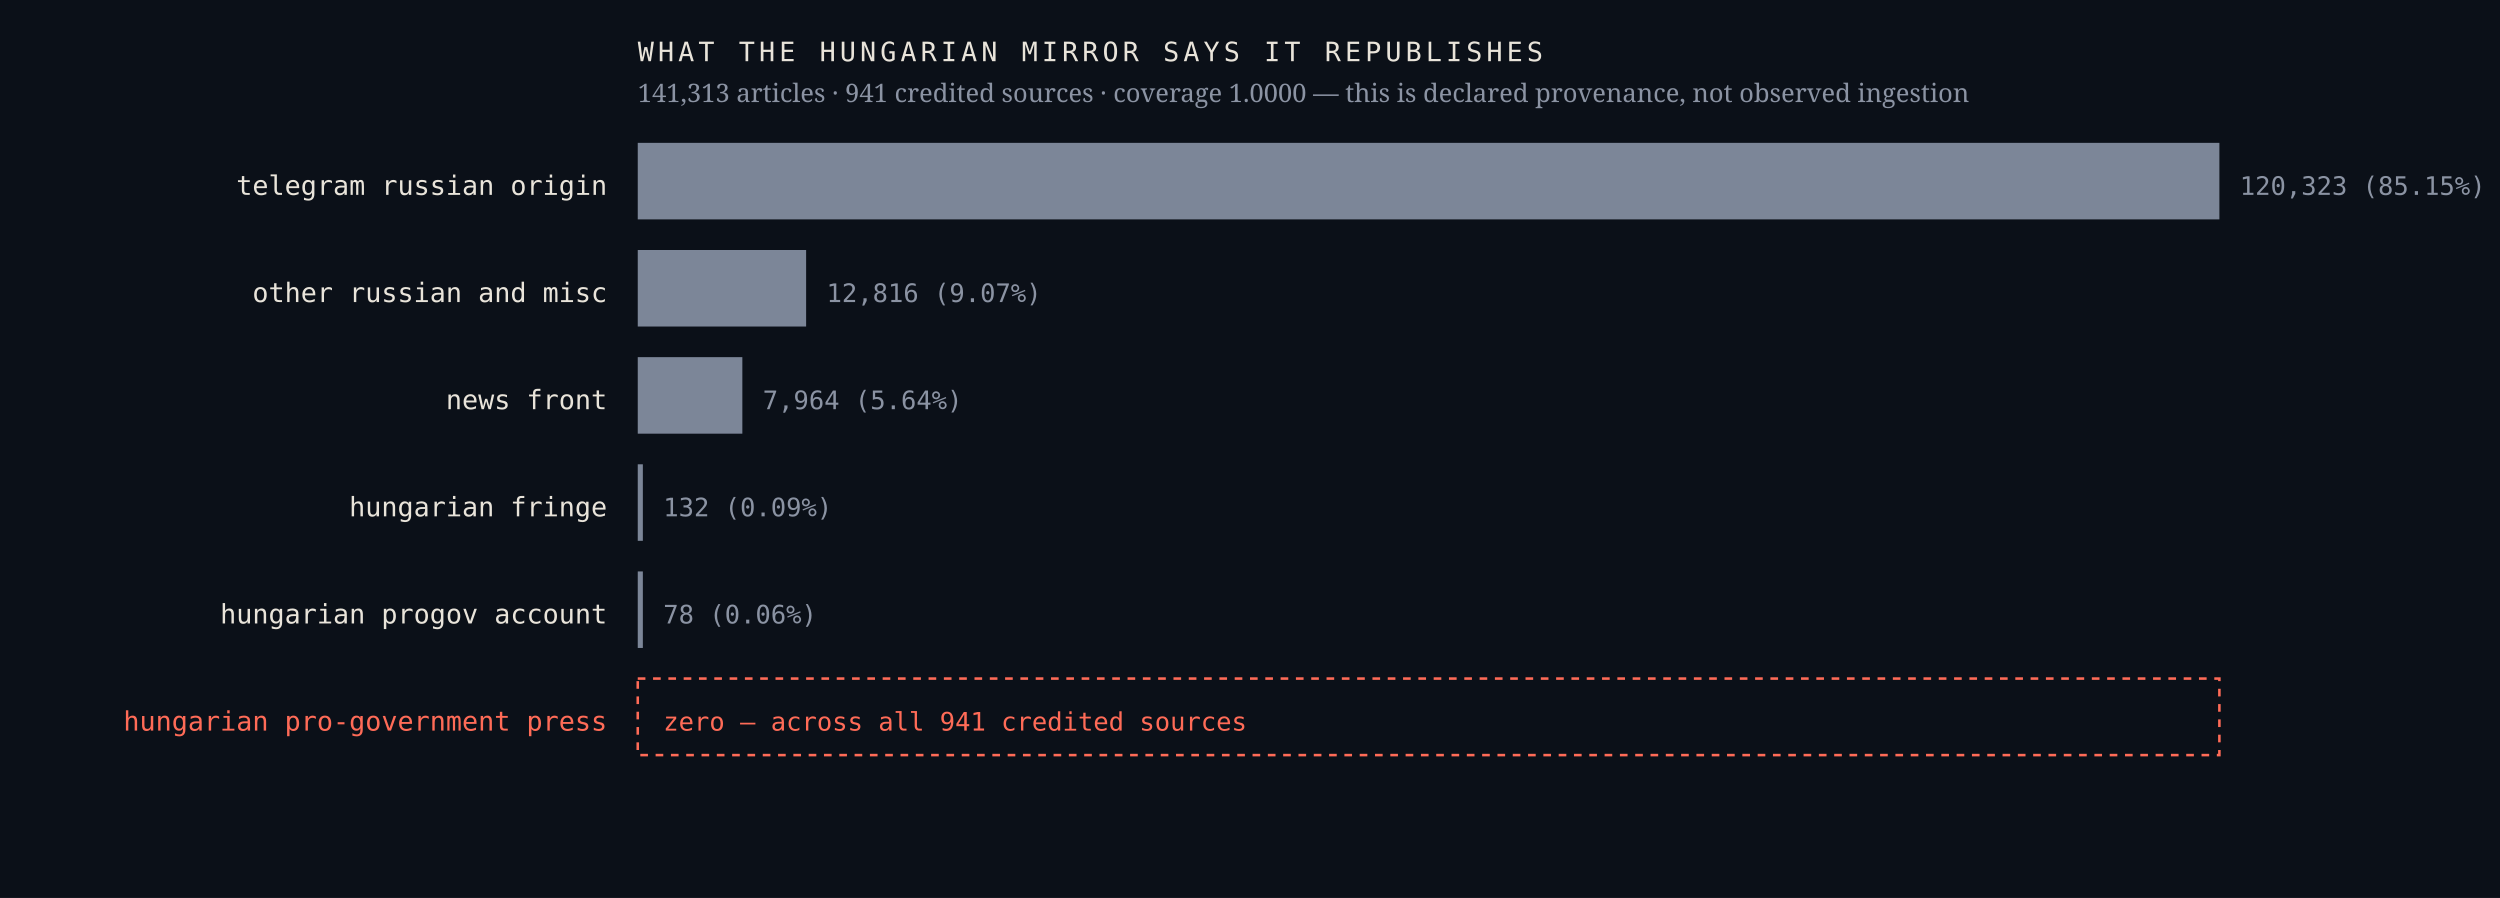
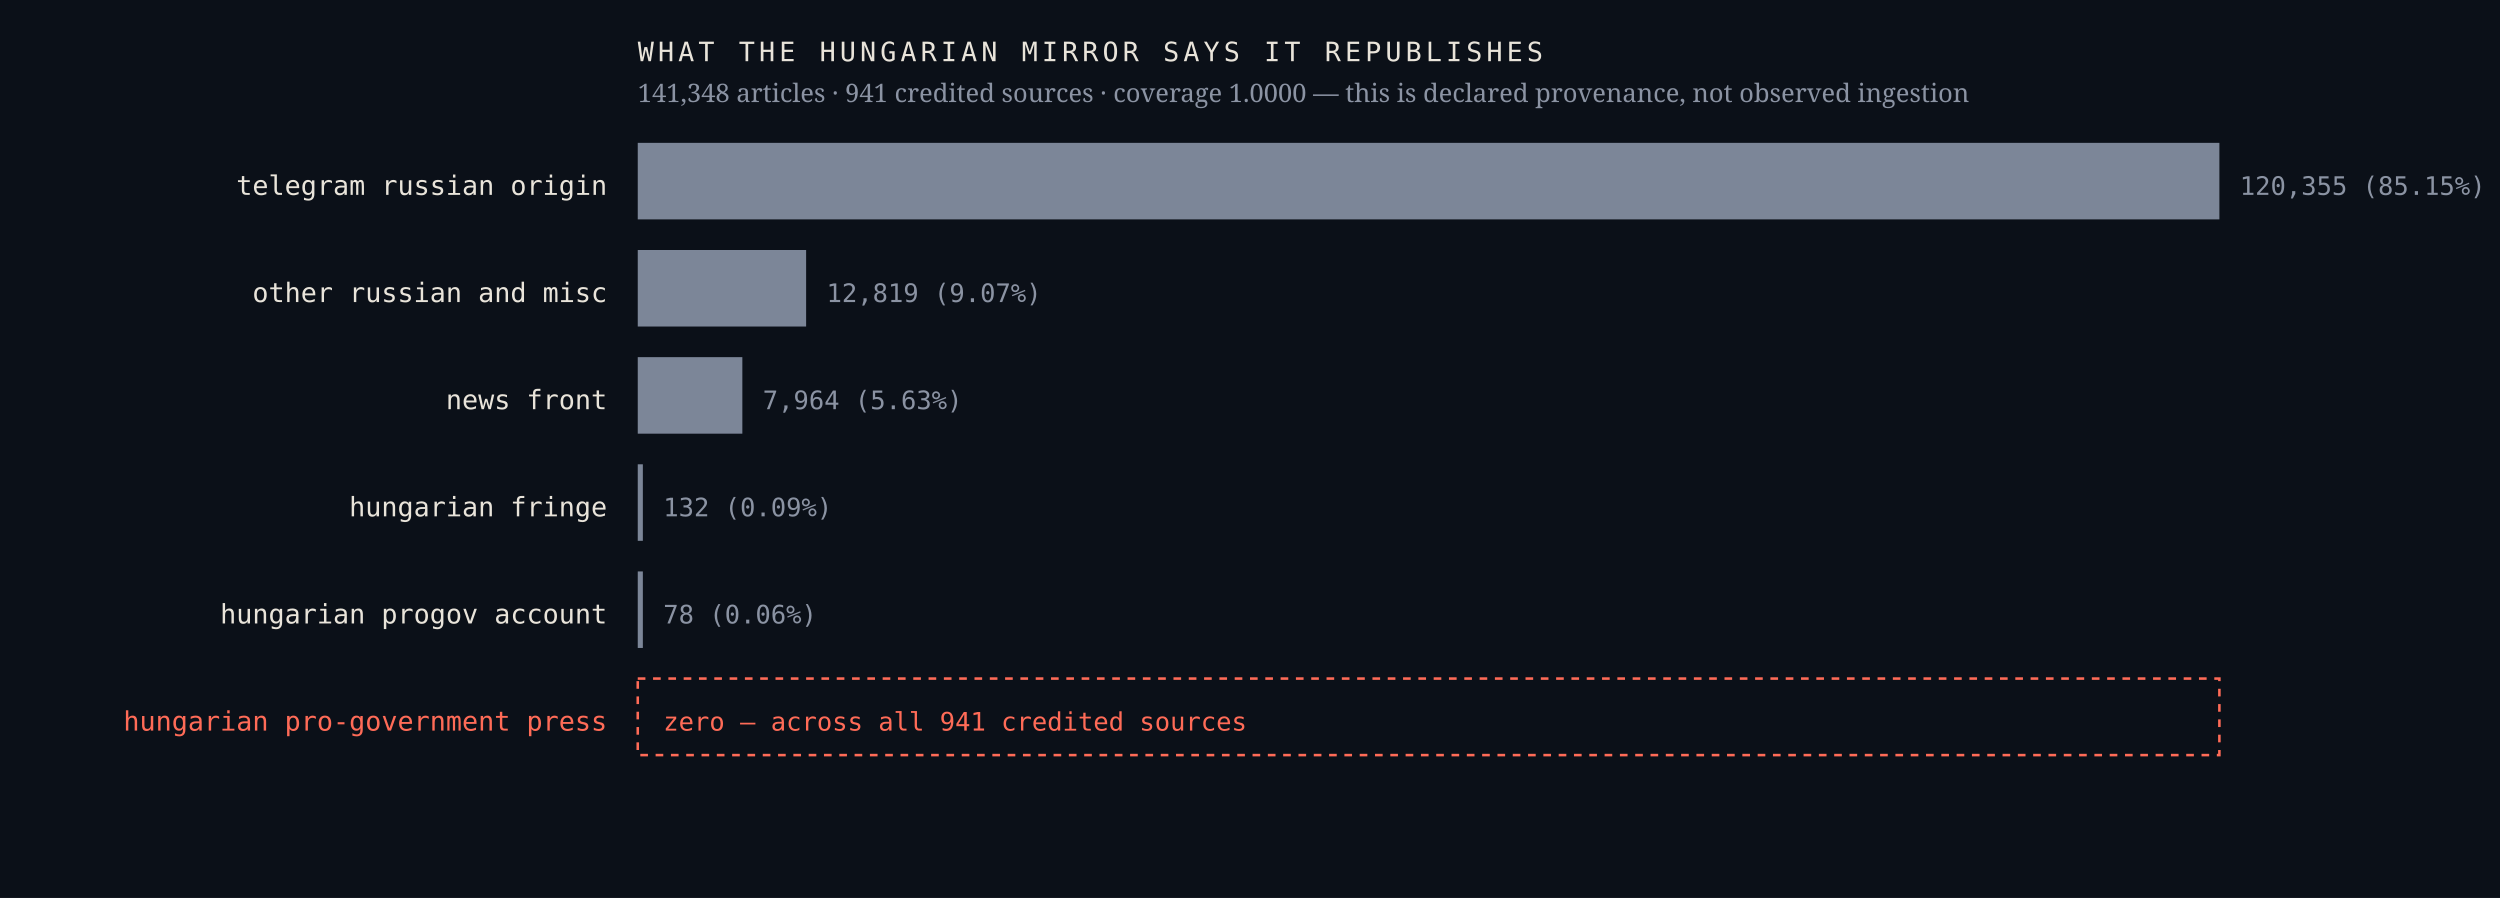
<svg xmlns="http://www.w3.org/2000/svg" viewBox="0 0 980 352" width="980" height="352" role="img" aria-label="Sources the Hungarian mirror credits, by article count, with an explicit zero row for the Hungarian pro-government press">
  <rect width="980" height="352" fill="#0b1018" />
  <text x="238.0" y="76.4" font-family="ui-monospace,'IBM Plex Mono',Menlo,monospace" font-size="10.5" font-weight="400" letter-spacing="0" fill="#e9e4da" text-anchor="end">telegram russian origin</text>
  <rect x="250" y="56" width="620.0" height="30" fill="#7c8698" />
-   <text x="878.0" y="76.4" font-family="ui-monospace,'IBM Plex Mono',Menlo,monospace" font-size="10" font-weight="400" letter-spacing="0" fill="#8b93a3" text-anchor="start">120,323  (85.15%)</text>
+   <text x="878.0" y="76.4" font-family="ui-monospace,'IBM Plex Mono',Menlo,monospace" font-size="10" font-weight="400" letter-spacing="0" fill="#8b93a3" text-anchor="start">120,355  (85.15%)</text>
  <text x="238.0" y="118.4" font-family="ui-monospace,'IBM Plex Mono',Menlo,monospace" font-size="10.5" font-weight="400" letter-spacing="0" fill="#e9e4da" text-anchor="end">other russian and misc</text>
  <rect x="250" y="98" width="66.0" height="30" fill="#7c8698" />
-   <text x="324.0" y="118.4" font-family="ui-monospace,'IBM Plex Mono',Menlo,monospace" font-size="10" font-weight="400" letter-spacing="0" fill="#8b93a3" text-anchor="start">12,816  (9.07%)</text>
+   <text x="324.0" y="118.4" font-family="ui-monospace,'IBM Plex Mono',Menlo,monospace" font-size="10" font-weight="400" letter-spacing="0" fill="#8b93a3" text-anchor="start">12,819  (9.07%)</text>
  <text x="238.0" y="160.4" font-family="ui-monospace,'IBM Plex Mono',Menlo,monospace" font-size="10.5" font-weight="400" letter-spacing="0" fill="#e9e4da" text-anchor="end">news front</text>
  <rect x="250" y="140" width="41.0" height="30" fill="#7c8698" />
-   <text x="299.0" y="160.4" font-family="ui-monospace,'IBM Plex Mono',Menlo,monospace" font-size="10" font-weight="400" letter-spacing="0" fill="#8b93a3" text-anchor="start">7,964  (5.64%)</text>
+   <text x="299.0" y="160.4" font-family="ui-monospace,'IBM Plex Mono',Menlo,monospace" font-size="10" font-weight="400" letter-spacing="0" fill="#8b93a3" text-anchor="start">7,964  (5.63%)</text>
  <text x="238.0" y="202.4" font-family="ui-monospace,'IBM Plex Mono',Menlo,monospace" font-size="10.5" font-weight="400" letter-spacing="0" fill="#e9e4da" text-anchor="end">hungarian fringe</text>
  <rect x="250" y="182" width="2.0" height="30" fill="#7c8698" />
  <text x="260.0" y="202.4" font-family="ui-monospace,'IBM Plex Mono',Menlo,monospace" font-size="10" font-weight="400" letter-spacing="0" fill="#8b93a3" text-anchor="start">132  (0.09%)</text>
  <text x="238.0" y="244.4" font-family="ui-monospace,'IBM Plex Mono',Menlo,monospace" font-size="10.5" font-weight="400" letter-spacing="0" fill="#e9e4da" text-anchor="end">hungarian progov account</text>
  <rect x="250" y="224" width="2.0" height="30" fill="#7c8698" />
  <text x="260.0" y="244.4" font-family="ui-monospace,'IBM Plex Mono',Menlo,monospace" font-size="10" font-weight="400" letter-spacing="0" fill="#8b93a3" text-anchor="start">78  (0.06%)</text>
  <text x="238.0" y="286.4" font-family="ui-monospace,'IBM Plex Mono',Menlo,monospace" font-size="10.5" font-weight="500" letter-spacing="0" fill="#ff6b57" text-anchor="end">hungarian pro-government press</text>
  <rect x="250" y="266" width="620" height="30" fill="none" stroke="#ff6b57" stroke-width="1" stroke-dasharray="3 3" />
  <text x="260.0" y="286.4" font-family="ui-monospace,'IBM Plex Mono',Menlo,monospace" font-size="10" font-weight="500" letter-spacing="0" fill="#ff6b57" text-anchor="start">zero — across all 941 credited sources</text>
  <text x="250.0" y="24.0" font-family="ui-monospace,'IBM Plex Mono',Menlo,monospace" font-size="10.5" font-weight="400" letter-spacing="1.6" fill="#e9e4da" text-anchor="start">WHAT THE HUNGARIAN MIRROR SAYS IT REPUBLISHES</text>
-   <text x="250.0" y="40.0" font-family="'Newsreader',Georgia,serif" font-size="10" font-weight="400" letter-spacing="0" fill="#8b93a3" text-anchor="start">141,313 articles · 941 credited sources · coverage 1.0000 — this is declared provenance, not observed ingestion</text>
+   <text x="250.0" y="40.0" font-family="'Newsreader',Georgia,serif" font-size="10" font-weight="400" letter-spacing="0" fill="#8b93a3" text-anchor="start">141,348 articles · 941 credited sources · coverage 1.0000 — this is declared provenance, not observed ingestion</text>
</svg>
